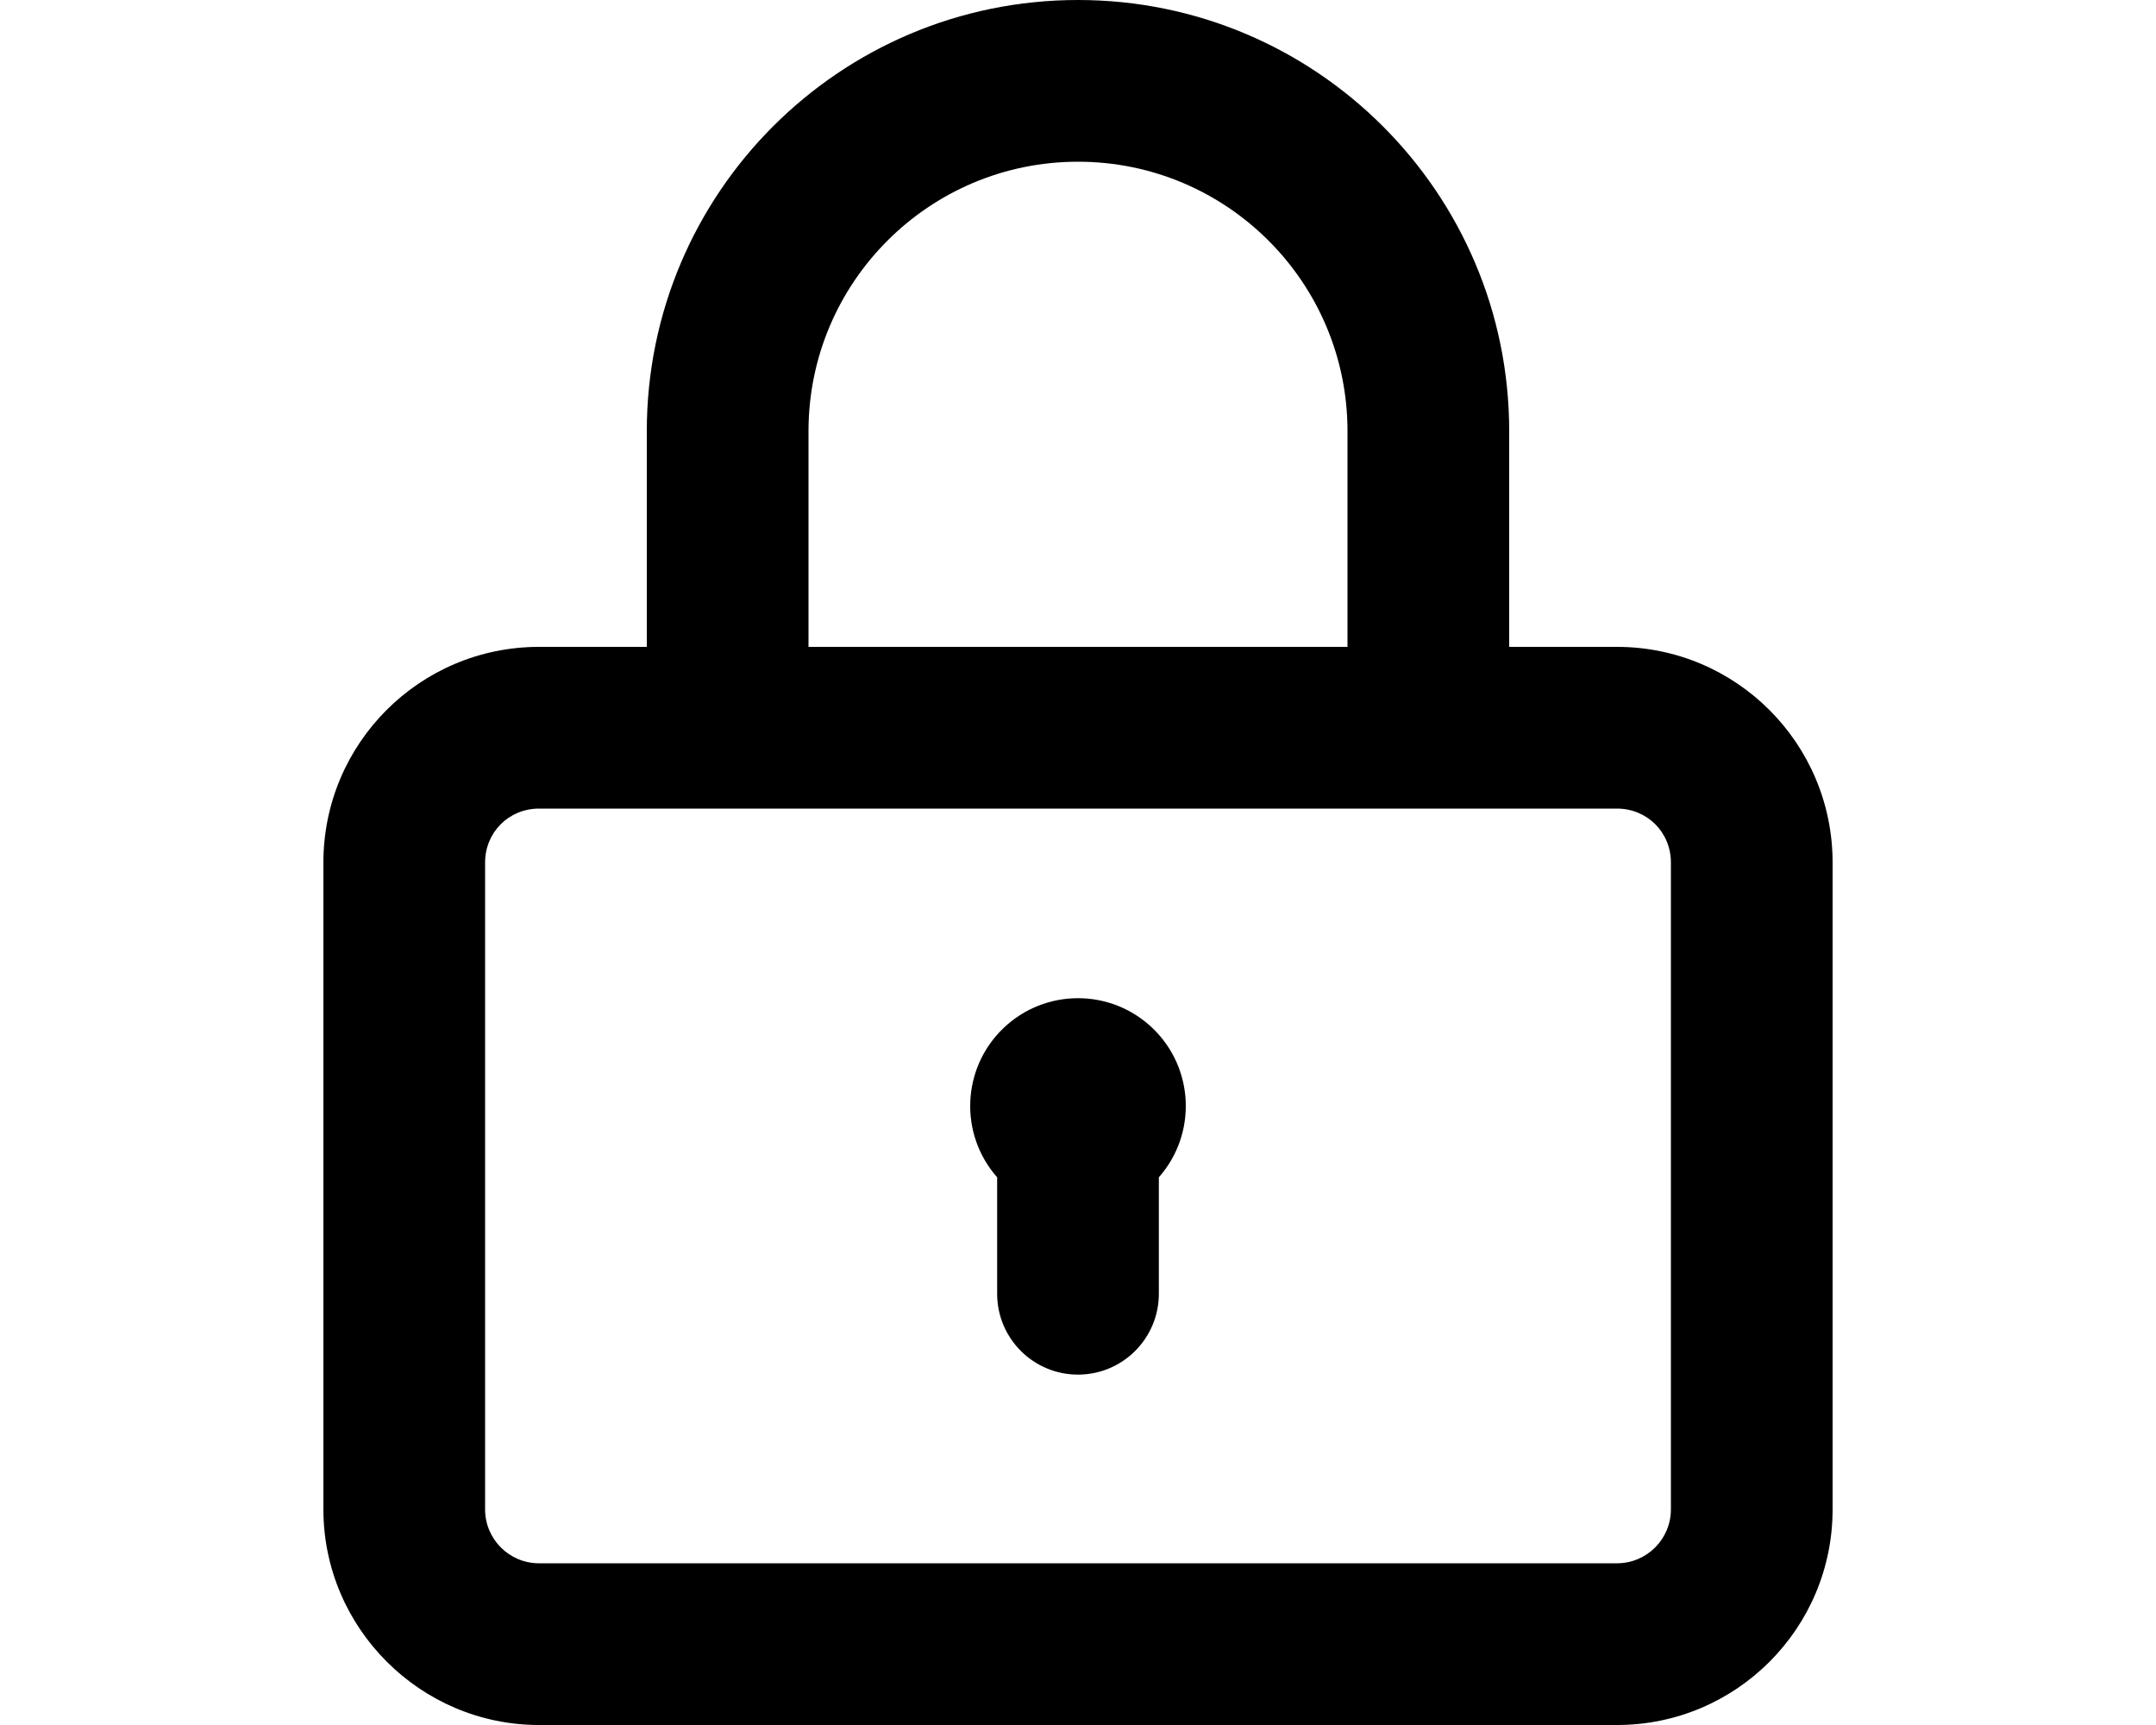
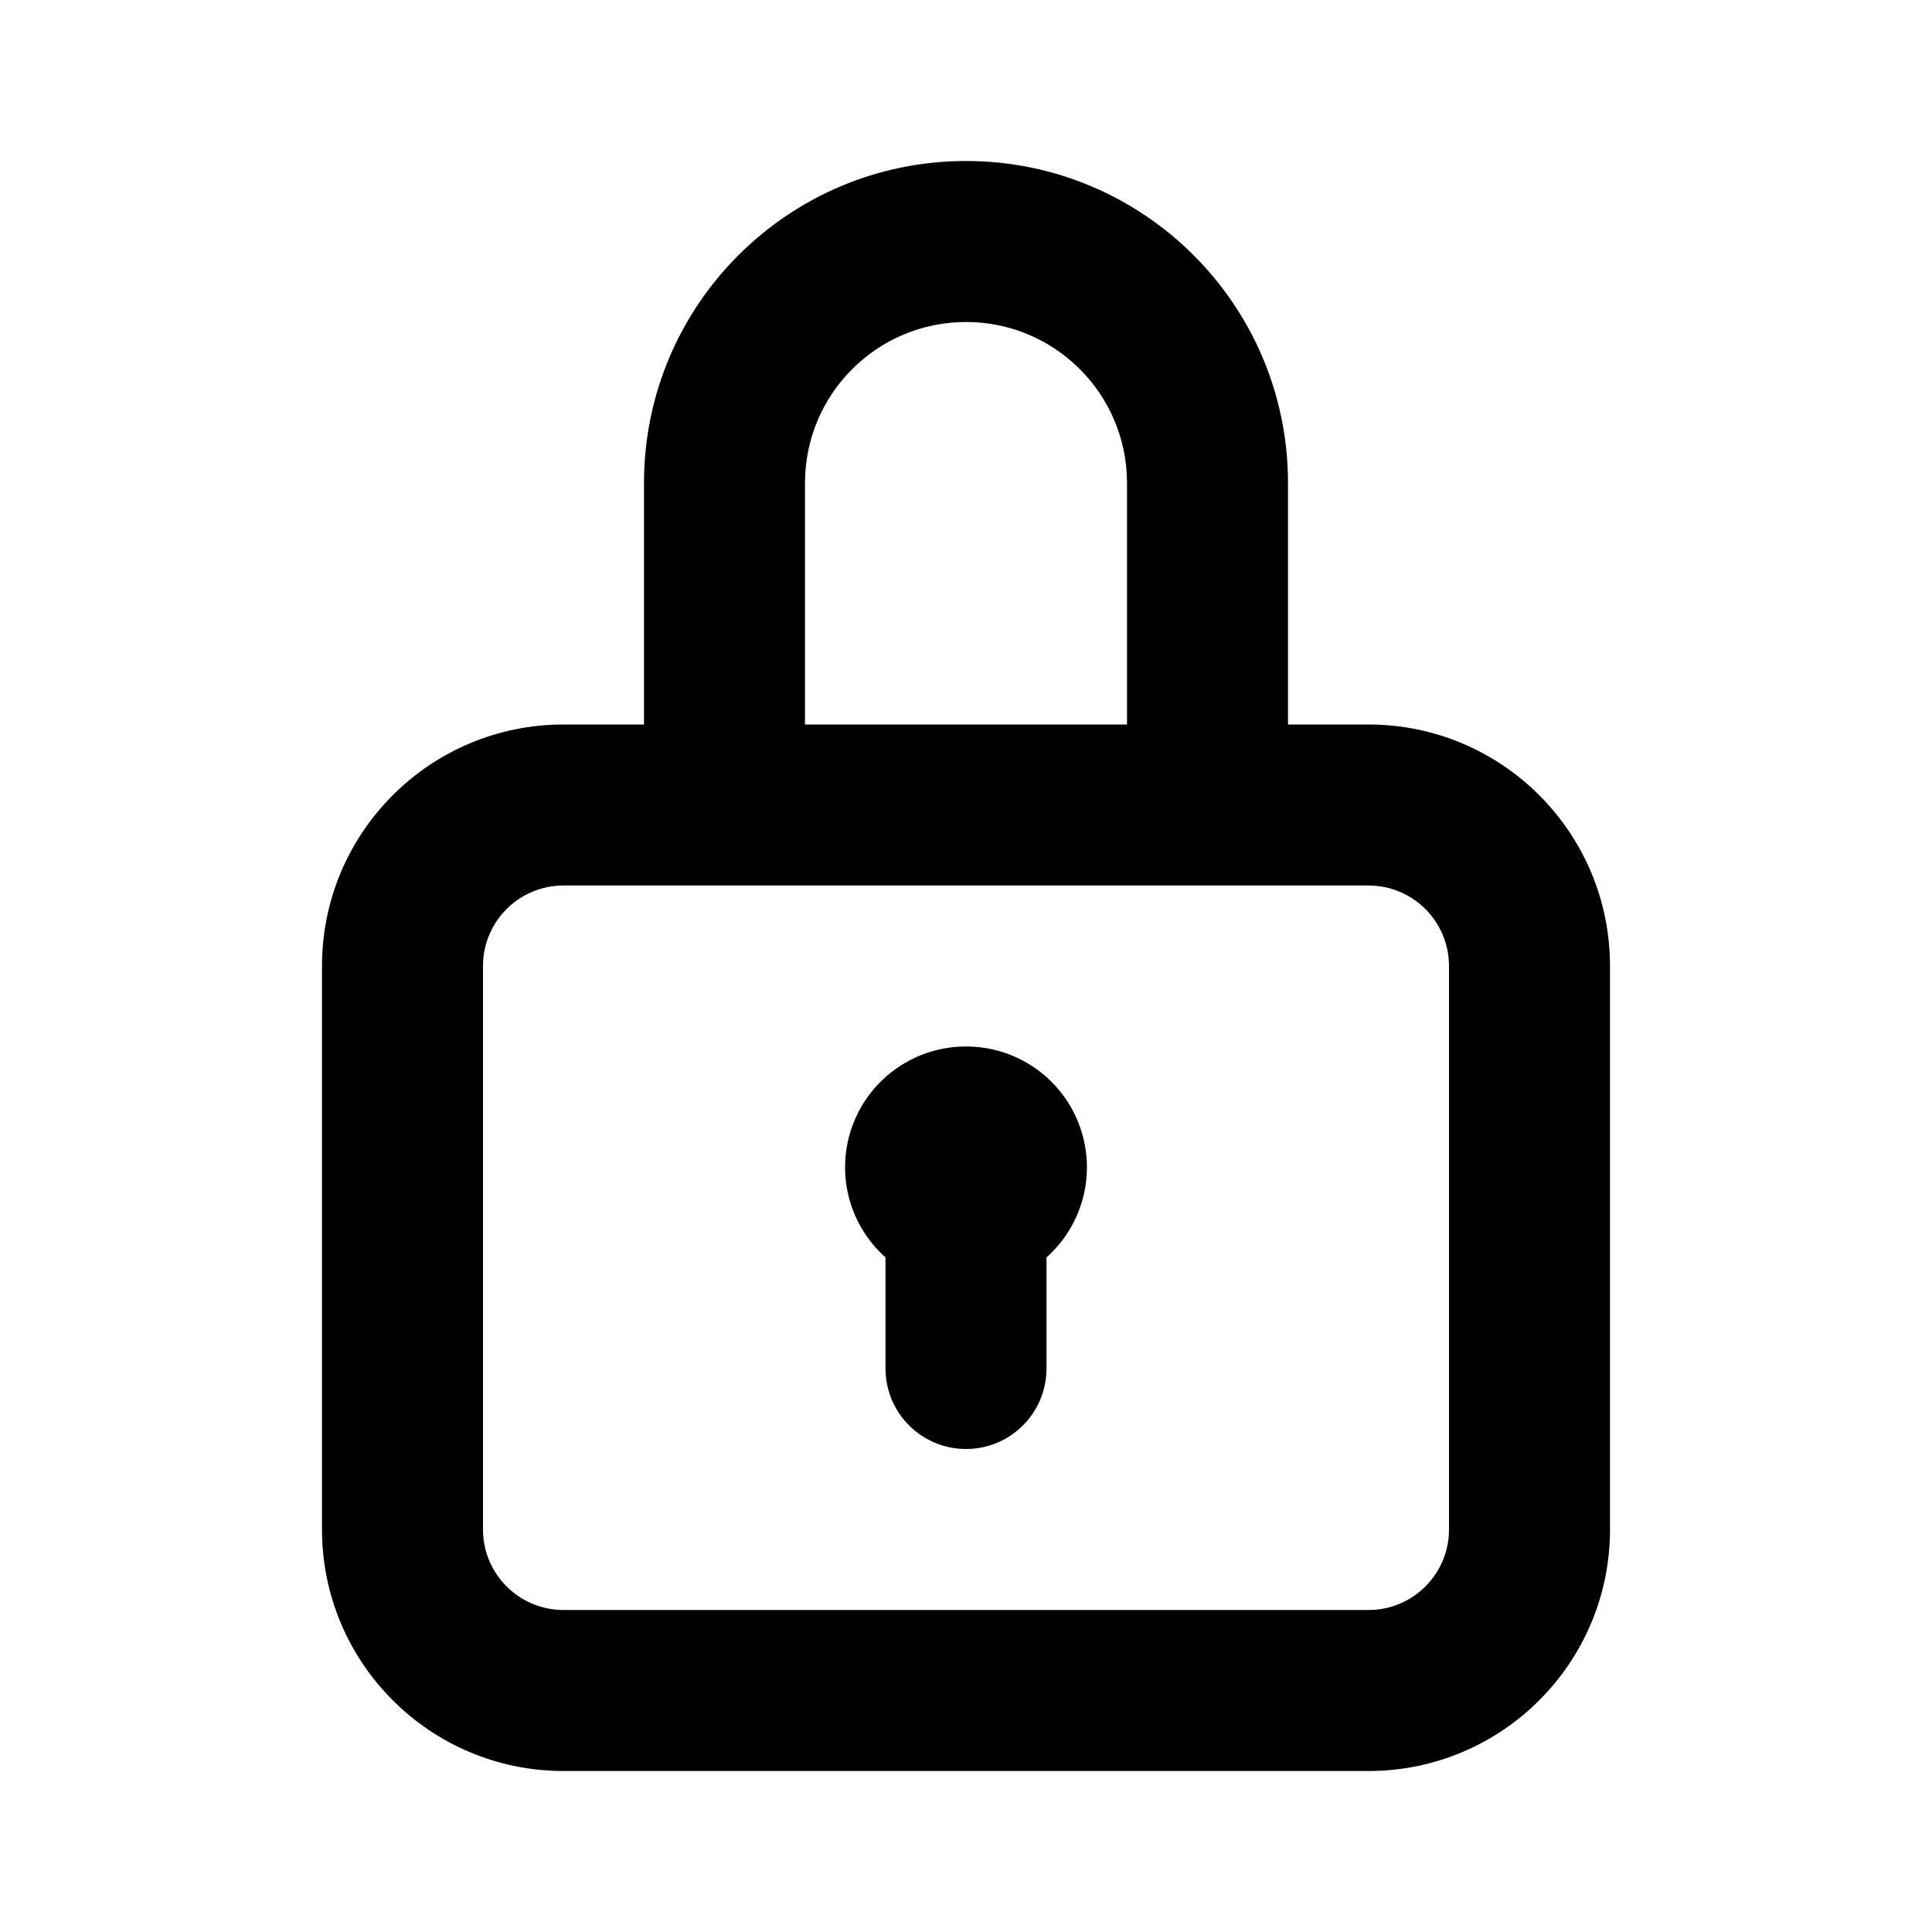
- <svg xmlns="http://www.w3.org/2000/svg" viewBox="0 0 20 16" fill="currentColor">
-   <path d="M10.75 10.92a1 1 0 1 0-1.5 0V12a.75.75 0 0 0 1.5 0v-1.08Z" />
-   <path fill-rule="evenodd" d="M6 6H5a2 2 0 0 0-2 2v6c0 1.1.9 2 2 2h10a2 2 0 0 0 2-2V8a2 2 0 0 0-2-2h-1V4a4 4 0 0 0-8 0v2Zm6.5-2v2h-5V4a2.5 2.5 0 0 1 5 0Zm3 4v6a.5.5 0 0 1-.5.5H5a.5.5 0 0 1-.5-.5V8c0-.28.22-.5.5-.5h10c.28 0 .5.22.5.5Z" />
+ <svg xmlns="http://www.w3.org/2000/svg" viewBox="0 0 24 24" fill="currentColor">
+   <path d="M13 15.62A1.5 1.5 0 0 0 12 13a1.5 1.5 0 0 0-1 2.62V17a1 1 0 1 0 2 0v-1.38Z" />
+   <path fill-rule="evenodd" d="M8 9V6a4 4 0 1 1 8 0v3h1a3 3 0 0 1 3 3v7a3 3 0 0 1-3 3H7a3 3 0 0 1-3-3v-7a3 3 0 0 1 3-3h1Zm6-3a2 2 0 1 0-4 0v3h4V6Zm-8 6v7a1 1 0 0 0 1 1h10a1 1 0 0 0 1-1v-7a1 1 0 0 0-1-1H7a1 1 0 0 0-1 1Z" />
</svg>
